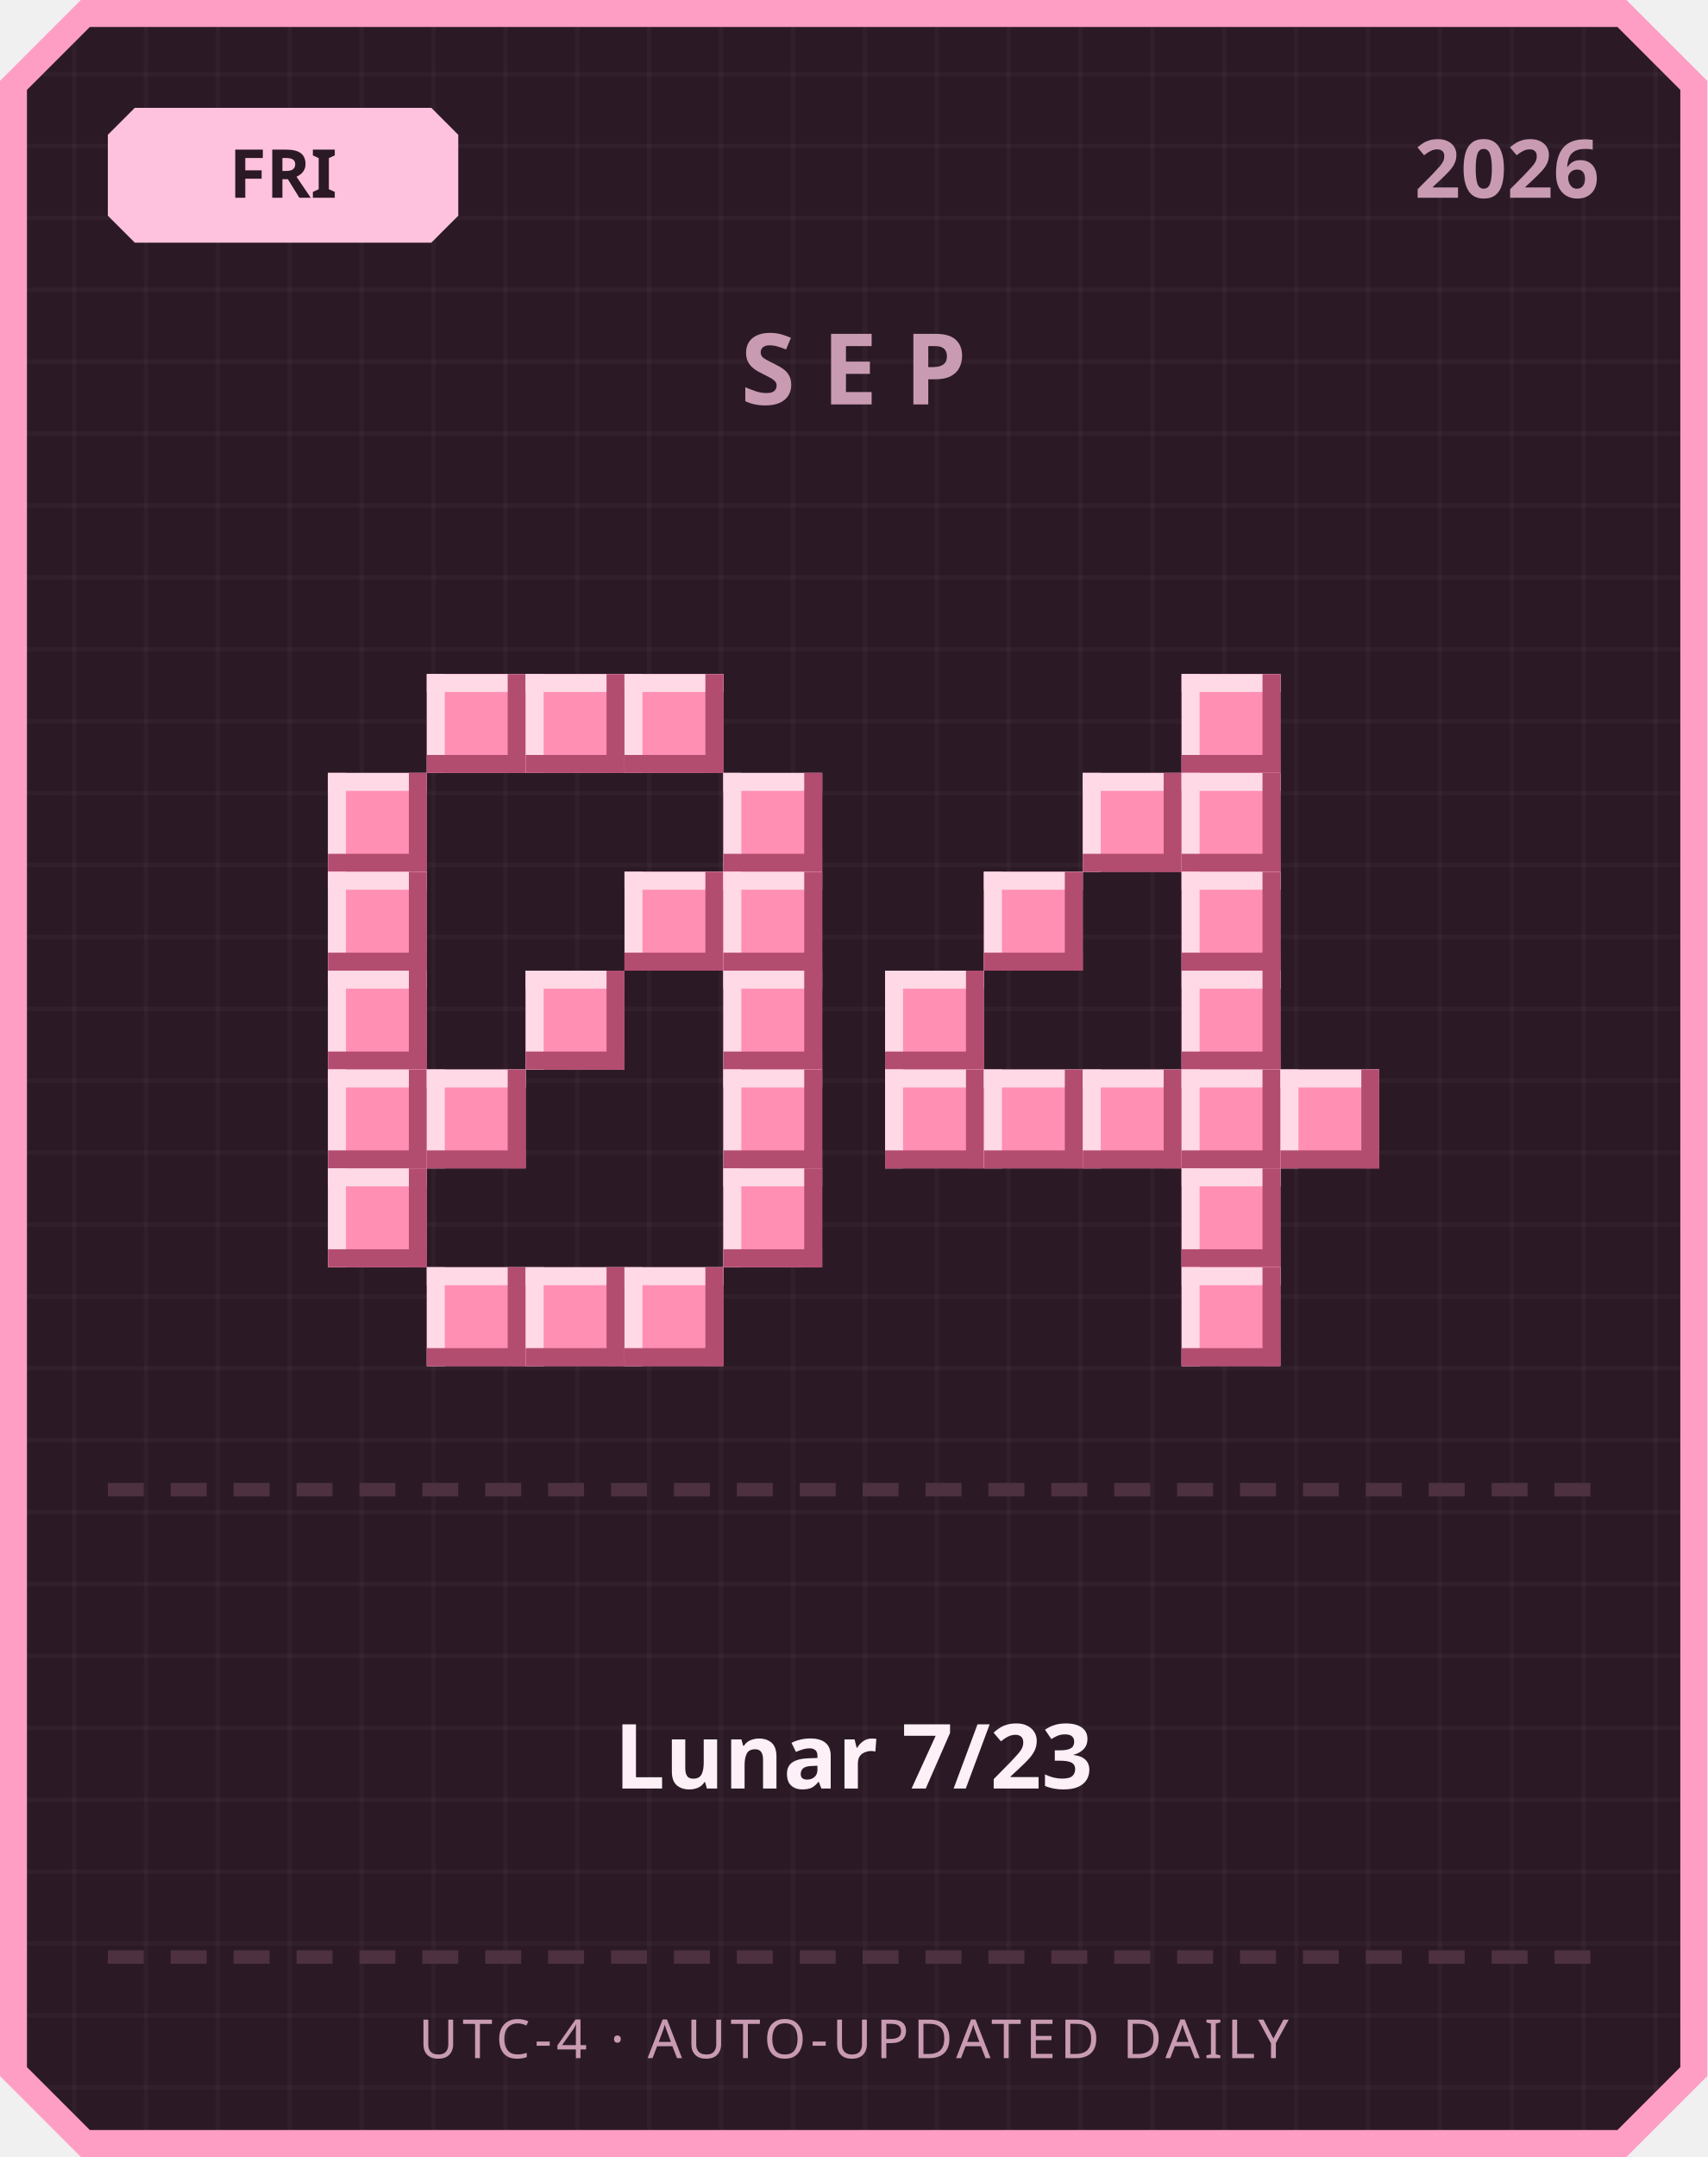
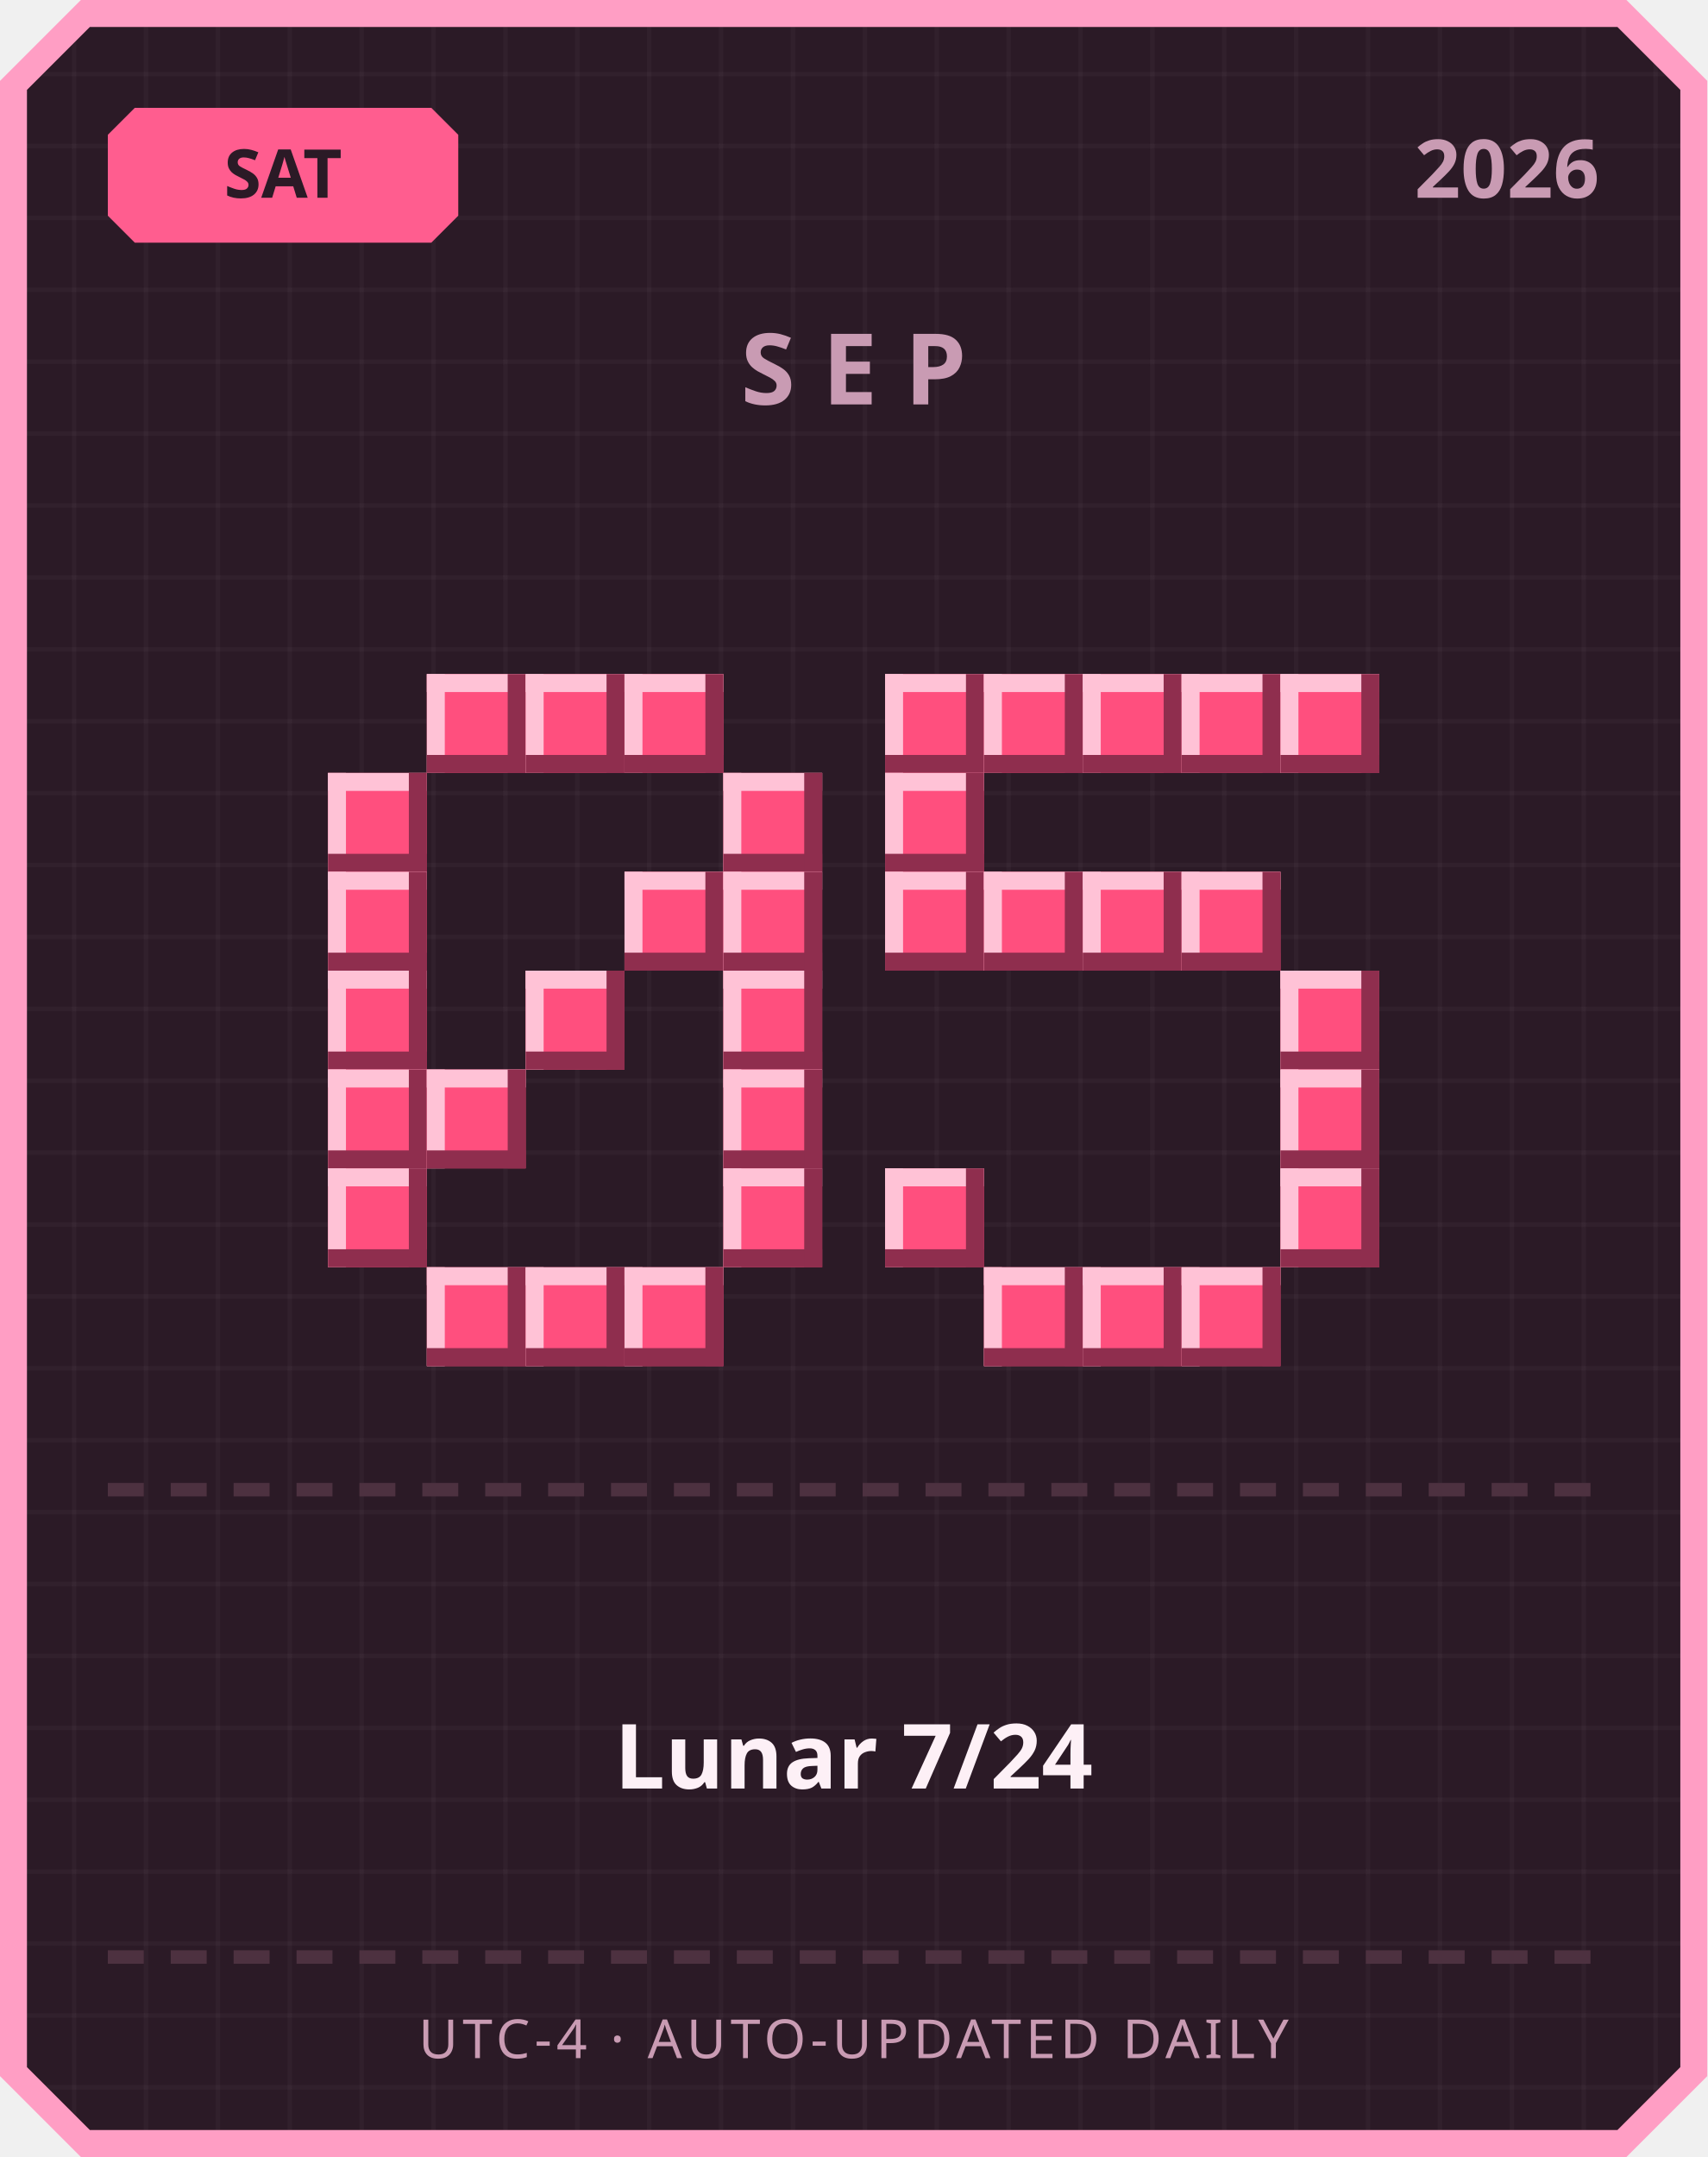
<svg xmlns="http://www.w3.org/2000/svg" width="380" height="480" viewBox="0 0 380 480">
  <defs>
    <pattern id="grid" width="16" height="16" patternUnits="userSpaceOnUse">
      <rect width="16" height="16" fill="#2b1a26" />
      <rect width="1" height="16" fill="#ffffff" opacity="0.03" />
      <rect width="16" height="1" fill="#ffffff" opacity="0.03" />
    </pattern>
  </defs>
  <path d="M 18,0 L 362,0 L 380,18 L 380,462 L 362,480 L 18,480 L 0,462 L 0,18 Z" fill="#ff9ec4" />
  <path d="M 20,6 L 360,6 L 374,20 L 374,460 L 360,474 L 20,474 L 6,460 L 6,20 Z" fill="url(#grid)" />
-   <path d="M 30,24 L 96,24 L 102,30 L 102,48 L 96,54 L 30,54 L 24,48 L 24,30 Z" fill="#ffc2de" />
-   <text x="63" y="44" text-anchor="middle" font-family="'Segoe UI', sans-serif" font-size="15" font-weight="700" fill="#2b1a26">FRI</text>
+   <path d="M 30,24 L 96,24 L 102,30 L 102,48 L 96,54 L 30,54 L 24,48 L 24,30 Z" fill="#ff5d8f" />
+   <text x="63" y="44" text-anchor="middle" font-family="'Segoe UI', sans-serif" font-size="15" font-weight="700" fill="#2b1a26">SAT</text>
  <text x="356" y="44" text-anchor="end" font-family="'Segoe UI', sans-serif" font-size="18" font-weight="700" fill="#c99bb3">2026</text>
  <text x="190" y="90" text-anchor="middle" font-family="'Segoe UI', sans-serif" font-size="22" font-weight="700" letter-spacing="6" fill="#c99bb3">SEP</text>
-   <rect x="95" y="150" width="22" height="22" fill="#ff8fb3" />
-   <rect x="95" y="150" width="22" height="4" fill="#ffd9e6" />
-   <rect x="95" y="150" width="4" height="22" fill="#ffd9e6" />
-   <rect x="95" y="168" width="22" height="4" fill="#b34d70" />
-   <rect x="113" y="150" width="4" height="22" fill="#b34d70" />
-   <rect x="117" y="150" width="22" height="22" fill="#ff8fb3" />
-   <rect x="117" y="150" width="22" height="4" fill="#ffd9e6" />
-   <rect x="117" y="150" width="4" height="22" fill="#ffd9e6" />
-   <rect x="117" y="168" width="22" height="4" fill="#b34d70" />
-   <rect x="135" y="150" width="4" height="22" fill="#b34d70" />
-   <rect x="139" y="150" width="22" height="22" fill="#ff8fb3" />
-   <rect x="139" y="150" width="22" height="4" fill="#ffd9e6" />
-   <rect x="139" y="150" width="4" height="22" fill="#ffd9e6" />
-   <rect x="139" y="168" width="22" height="4" fill="#b34d70" />
-   <rect x="157" y="150" width="4" height="22" fill="#b34d70" />
-   <rect x="73" y="172" width="22" height="22" fill="#ff8fb3" />
-   <rect x="73" y="172" width="22" height="4" fill="#ffd9e6" />
-   <rect x="73" y="172" width="4" height="22" fill="#ffd9e6" />
-   <rect x="73" y="190" width="22" height="4" fill="#b34d70" />
-   <rect x="91" y="172" width="4" height="22" fill="#b34d70" />
-   <rect x="161" y="172" width="22" height="22" fill="#ff8fb3" />
-   <rect x="161" y="172" width="22" height="4" fill="#ffd9e6" />
-   <rect x="161" y="172" width="4" height="22" fill="#ffd9e6" />
-   <rect x="161" y="190" width="22" height="4" fill="#b34d70" />
-   <rect x="179" y="172" width="4" height="22" fill="#b34d70" />
-   <rect x="73" y="194" width="22" height="22" fill="#ff8fb3" />
-   <rect x="73" y="194" width="22" height="4" fill="#ffd9e6" />
-   <rect x="73" y="194" width="4" height="22" fill="#ffd9e6" />
-   <rect x="73" y="212" width="22" height="4" fill="#b34d70" />
-   <rect x="91" y="194" width="4" height="22" fill="#b34d70" />
-   <rect x="139" y="194" width="22" height="22" fill="#ff8fb3" />
-   <rect x="139" y="194" width="22" height="4" fill="#ffd9e6" />
-   <rect x="139" y="194" width="4" height="22" fill="#ffd9e6" />
-   <rect x="139" y="212" width="22" height="4" fill="#b34d70" />
-   <rect x="157" y="194" width="4" height="22" fill="#b34d70" />
-   <rect x="161" y="194" width="22" height="22" fill="#ff8fb3" />
-   <rect x="161" y="194" width="22" height="4" fill="#ffd9e6" />
-   <rect x="161" y="194" width="4" height="22" fill="#ffd9e6" />
-   <rect x="161" y="212" width="22" height="4" fill="#b34d70" />
-   <rect x="179" y="194" width="4" height="22" fill="#b34d70" />
-   <rect x="73" y="216" width="22" height="22" fill="#ff8fb3" />
-   <rect x="73" y="216" width="22" height="4" fill="#ffd9e6" />
-   <rect x="73" y="216" width="4" height="22" fill="#ffd9e6" />
-   <rect x="73" y="234" width="22" height="4" fill="#b34d70" />
-   <rect x="91" y="216" width="4" height="22" fill="#b34d70" />
-   <rect x="117" y="216" width="22" height="22" fill="#ff8fb3" />
-   <rect x="117" y="216" width="22" height="4" fill="#ffd9e6" />
-   <rect x="117" y="216" width="4" height="22" fill="#ffd9e6" />
-   <rect x="117" y="234" width="22" height="4" fill="#b34d70" />
-   <rect x="135" y="216" width="4" height="22" fill="#b34d70" />
-   <rect x="161" y="216" width="22" height="22" fill="#ff8fb3" />
-   <rect x="161" y="216" width="22" height="4" fill="#ffd9e6" />
-   <rect x="161" y="216" width="4" height="22" fill="#ffd9e6" />
-   <rect x="161" y="234" width="22" height="4" fill="#b34d70" />
-   <rect x="179" y="216" width="4" height="22" fill="#b34d70" />
-   <rect x="73" y="238" width="22" height="22" fill="#ff8fb3" />
-   <rect x="73" y="238" width="22" height="4" fill="#ffd9e6" />
-   <rect x="73" y="238" width="4" height="22" fill="#ffd9e6" />
-   <rect x="73" y="256" width="22" height="4" fill="#b34d70" />
-   <rect x="91" y="238" width="4" height="22" fill="#b34d70" />
-   <rect x="95" y="238" width="22" height="22" fill="#ff8fb3" />
-   <rect x="95" y="238" width="22" height="4" fill="#ffd9e6" />
-   <rect x="95" y="238" width="4" height="22" fill="#ffd9e6" />
-   <rect x="95" y="256" width="22" height="4" fill="#b34d70" />
-   <rect x="113" y="238" width="4" height="22" fill="#b34d70" />
-   <rect x="161" y="238" width="22" height="22" fill="#ff8fb3" />
-   <rect x="161" y="238" width="22" height="4" fill="#ffd9e6" />
-   <rect x="161" y="238" width="4" height="22" fill="#ffd9e6" />
-   <rect x="161" y="256" width="22" height="4" fill="#b34d70" />
-   <rect x="179" y="238" width="4" height="22" fill="#b34d70" />
-   <rect x="73" y="260" width="22" height="22" fill="#ff8fb3" />
-   <rect x="73" y="260" width="22" height="4" fill="#ffd9e6" />
-   <rect x="73" y="260" width="4" height="22" fill="#ffd9e6" />
-   <rect x="73" y="278" width="22" height="4" fill="#b34d70" />
-   <rect x="91" y="260" width="4" height="22" fill="#b34d70" />
-   <rect x="161" y="260" width="22" height="22" fill="#ff8fb3" />
-   <rect x="161" y="260" width="22" height="4" fill="#ffd9e6" />
-   <rect x="161" y="260" width="4" height="22" fill="#ffd9e6" />
-   <rect x="161" y="278" width="22" height="4" fill="#b34d70" />
-   <rect x="179" y="260" width="4" height="22" fill="#b34d70" />
-   <rect x="95" y="282" width="22" height="22" fill="#ff8fb3" />
-   <rect x="95" y="282" width="22" height="4" fill="#ffd9e6" />
-   <rect x="95" y="282" width="4" height="22" fill="#ffd9e6" />
-   <rect x="95" y="300" width="22" height="4" fill="#b34d70" />
-   <rect x="113" y="282" width="4" height="22" fill="#b34d70" />
-   <rect x="117" y="282" width="22" height="22" fill="#ff8fb3" />
-   <rect x="117" y="282" width="22" height="4" fill="#ffd9e6" />
-   <rect x="117" y="282" width="4" height="22" fill="#ffd9e6" />
-   <rect x="117" y="300" width="22" height="4" fill="#b34d70" />
-   <rect x="135" y="282" width="4" height="22" fill="#b34d70" />
-   <rect x="139" y="282" width="22" height="22" fill="#ff8fb3" />
-   <rect x="139" y="282" width="22" height="4" fill="#ffd9e6" />
-   <rect x="139" y="282" width="4" height="22" fill="#ffd9e6" />
-   <rect x="139" y="300" width="22" height="4" fill="#b34d70" />
-   <rect x="157" y="282" width="4" height="22" fill="#b34d70" />
-   <rect x="263" y="150" width="22" height="22" fill="#ff8fb3" />
-   <rect x="263" y="150" width="22" height="4" fill="#ffd9e6" />
-   <rect x="263" y="150" width="4" height="22" fill="#ffd9e6" />
-   <rect x="263" y="168" width="22" height="4" fill="#b34d70" />
-   <rect x="281" y="150" width="4" height="22" fill="#b34d70" />
-   <rect x="241" y="172" width="22" height="22" fill="#ff8fb3" />
-   <rect x="241" y="172" width="22" height="4" fill="#ffd9e6" />
-   <rect x="241" y="172" width="4" height="22" fill="#ffd9e6" />
-   <rect x="241" y="190" width="22" height="4" fill="#b34d70" />
-   <rect x="259" y="172" width="4" height="22" fill="#b34d70" />
-   <rect x="263" y="172" width="22" height="22" fill="#ff8fb3" />
-   <rect x="263" y="172" width="22" height="4" fill="#ffd9e6" />
-   <rect x="263" y="172" width="4" height="22" fill="#ffd9e6" />
-   <rect x="263" y="190" width="22" height="4" fill="#b34d70" />
-   <rect x="281" y="172" width="4" height="22" fill="#b34d70" />
-   <rect x="219" y="194" width="22" height="22" fill="#ff8fb3" />
-   <rect x="219" y="194" width="22" height="4" fill="#ffd9e6" />
-   <rect x="219" y="194" width="4" height="22" fill="#ffd9e6" />
-   <rect x="219" y="212" width="22" height="4" fill="#b34d70" />
-   <rect x="237" y="194" width="4" height="22" fill="#b34d70" />
-   <rect x="263" y="194" width="22" height="22" fill="#ff8fb3" />
-   <rect x="263" y="194" width="22" height="4" fill="#ffd9e6" />
-   <rect x="263" y="194" width="4" height="22" fill="#ffd9e6" />
-   <rect x="263" y="212" width="22" height="4" fill="#b34d70" />
-   <rect x="281" y="194" width="4" height="22" fill="#b34d70" />
-   <rect x="197" y="216" width="22" height="22" fill="#ff8fb3" />
-   <rect x="197" y="216" width="22" height="4" fill="#ffd9e6" />
-   <rect x="197" y="216" width="4" height="22" fill="#ffd9e6" />
-   <rect x="197" y="234" width="22" height="4" fill="#b34d70" />
-   <rect x="215" y="216" width="4" height="22" fill="#b34d70" />
-   <rect x="263" y="216" width="22" height="22" fill="#ff8fb3" />
-   <rect x="263" y="216" width="22" height="4" fill="#ffd9e6" />
-   <rect x="263" y="216" width="4" height="22" fill="#ffd9e6" />
-   <rect x="263" y="234" width="22" height="4" fill="#b34d70" />
-   <rect x="281" y="216" width="4" height="22" fill="#b34d70" />
-   <rect x="197" y="238" width="22" height="22" fill="#ff8fb3" />
-   <rect x="197" y="238" width="22" height="4" fill="#ffd9e6" />
-   <rect x="197" y="238" width="4" height="22" fill="#ffd9e6" />
-   <rect x="197" y="256" width="22" height="4" fill="#b34d70" />
-   <rect x="215" y="238" width="4" height="22" fill="#b34d70" />
-   <rect x="219" y="238" width="22" height="22" fill="#ff8fb3" />
-   <rect x="219" y="238" width="22" height="4" fill="#ffd9e6" />
-   <rect x="219" y="238" width="4" height="22" fill="#ffd9e6" />
-   <rect x="219" y="256" width="22" height="4" fill="#b34d70" />
-   <rect x="237" y="238" width="4" height="22" fill="#b34d70" />
-   <rect x="241" y="238" width="22" height="22" fill="#ff8fb3" />
-   <rect x="241" y="238" width="22" height="4" fill="#ffd9e6" />
-   <rect x="241" y="238" width="4" height="22" fill="#ffd9e6" />
-   <rect x="241" y="256" width="22" height="4" fill="#b34d70" />
-   <rect x="259" y="238" width="4" height="22" fill="#b34d70" />
-   <rect x="263" y="238" width="22" height="22" fill="#ff8fb3" />
-   <rect x="263" y="238" width="22" height="4" fill="#ffd9e6" />
-   <rect x="263" y="238" width="4" height="22" fill="#ffd9e6" />
-   <rect x="263" y="256" width="22" height="4" fill="#b34d70" />
-   <rect x="281" y="238" width="4" height="22" fill="#b34d70" />
-   <rect x="285" y="238" width="22" height="22" fill="#ff8fb3" />
-   <rect x="285" y="238" width="22" height="4" fill="#ffd9e6" />
-   <rect x="285" y="238" width="4" height="22" fill="#ffd9e6" />
-   <rect x="285" y="256" width="22" height="4" fill="#b34d70" />
-   <rect x="303" y="238" width="4" height="22" fill="#b34d70" />
-   <rect x="263" y="260" width="22" height="22" fill="#ff8fb3" />
-   <rect x="263" y="260" width="22" height="4" fill="#ffd9e6" />
-   <rect x="263" y="260" width="4" height="22" fill="#ffd9e6" />
-   <rect x="263" y="278" width="22" height="4" fill="#b34d70" />
-   <rect x="281" y="260" width="4" height="22" fill="#b34d70" />
-   <rect x="263" y="282" width="22" height="22" fill="#ff8fb3" />
-   <rect x="263" y="282" width="22" height="4" fill="#ffd9e6" />
-   <rect x="263" y="282" width="4" height="22" fill="#ffd9e6" />
-   <rect x="263" y="300" width="22" height="4" fill="#b34d70" />
-   <rect x="281" y="282" width="4" height="22" fill="#b34d70" />
+   <rect x="95" y="150" width="22" height="22" fill="#ff4f7e" />
+   <rect x="95" y="150" width="22" height="4" fill="#ffc2d6" />
+   <rect x="95" y="150" width="4" height="22" fill="#ffc2d6" />
+   <rect x="95" y="168" width="22" height="4" fill="#8f2e4e" />
+   <rect x="113" y="150" width="4" height="22" fill="#8f2e4e" />
+   <rect x="117" y="150" width="22" height="22" fill="#ff4f7e" />
+   <rect x="117" y="150" width="22" height="4" fill="#ffc2d6" />
+   <rect x="117" y="150" width="4" height="22" fill="#ffc2d6" />
+   <rect x="117" y="168" width="22" height="4" fill="#8f2e4e" />
+   <rect x="135" y="150" width="4" height="22" fill="#8f2e4e" />
+   <rect x="139" y="150" width="22" height="22" fill="#ff4f7e" />
+   <rect x="139" y="150" width="22" height="4" fill="#ffc2d6" />
+   <rect x="139" y="150" width="4" height="22" fill="#ffc2d6" />
+   <rect x="139" y="168" width="22" height="4" fill="#8f2e4e" />
+   <rect x="157" y="150" width="4" height="22" fill="#8f2e4e" />
+   <rect x="73" y="172" width="22" height="22" fill="#ff4f7e" />
+   <rect x="73" y="172" width="22" height="4" fill="#ffc2d6" />
+   <rect x="73" y="172" width="4" height="22" fill="#ffc2d6" />
+   <rect x="73" y="190" width="22" height="4" fill="#8f2e4e" />
+   <rect x="91" y="172" width="4" height="22" fill="#8f2e4e" />
+   <rect x="161" y="172" width="22" height="22" fill="#ff4f7e" />
+   <rect x="161" y="172" width="22" height="4" fill="#ffc2d6" />
+   <rect x="161" y="172" width="4" height="22" fill="#ffc2d6" />
+   <rect x="161" y="190" width="22" height="4" fill="#8f2e4e" />
+   <rect x="179" y="172" width="4" height="22" fill="#8f2e4e" />
+   <rect x="73" y="194" width="22" height="22" fill="#ff4f7e" />
+   <rect x="73" y="194" width="22" height="4" fill="#ffc2d6" />
+   <rect x="73" y="194" width="4" height="22" fill="#ffc2d6" />
+   <rect x="73" y="212" width="22" height="4" fill="#8f2e4e" />
+   <rect x="91" y="194" width="4" height="22" fill="#8f2e4e" />
+   <rect x="139" y="194" width="22" height="22" fill="#ff4f7e" />
+   <rect x="139" y="194" width="22" height="4" fill="#ffc2d6" />
+   <rect x="139" y="194" width="4" height="22" fill="#ffc2d6" />
+   <rect x="139" y="212" width="22" height="4" fill="#8f2e4e" />
+   <rect x="157" y="194" width="4" height="22" fill="#8f2e4e" />
+   <rect x="161" y="194" width="22" height="22" fill="#ff4f7e" />
+   <rect x="161" y="194" width="22" height="4" fill="#ffc2d6" />
+   <rect x="161" y="194" width="4" height="22" fill="#ffc2d6" />
+   <rect x="161" y="212" width="22" height="4" fill="#8f2e4e" />
+   <rect x="179" y="194" width="4" height="22" fill="#8f2e4e" />
+   <rect x="73" y="216" width="22" height="22" fill="#ff4f7e" />
+   <rect x="73" y="216" width="22" height="4" fill="#ffc2d6" />
+   <rect x="73" y="216" width="4" height="22" fill="#ffc2d6" />
+   <rect x="73" y="234" width="22" height="4" fill="#8f2e4e" />
+   <rect x="91" y="216" width="4" height="22" fill="#8f2e4e" />
+   <rect x="117" y="216" width="22" height="22" fill="#ff4f7e" />
+   <rect x="117" y="216" width="22" height="4" fill="#ffc2d6" />
+   <rect x="117" y="216" width="4" height="22" fill="#ffc2d6" />
+   <rect x="117" y="234" width="22" height="4" fill="#8f2e4e" />
+   <rect x="135" y="216" width="4" height="22" fill="#8f2e4e" />
+   <rect x="161" y="216" width="22" height="22" fill="#ff4f7e" />
+   <rect x="161" y="216" width="22" height="4" fill="#ffc2d6" />
+   <rect x="161" y="216" width="4" height="22" fill="#ffc2d6" />
+   <rect x="161" y="234" width="22" height="4" fill="#8f2e4e" />
+   <rect x="179" y="216" width="4" height="22" fill="#8f2e4e" />
+   <rect x="73" y="238" width="22" height="22" fill="#ff4f7e" />
+   <rect x="73" y="238" width="22" height="4" fill="#ffc2d6" />
+   <rect x="73" y="238" width="4" height="22" fill="#ffc2d6" />
+   <rect x="73" y="256" width="22" height="4" fill="#8f2e4e" />
+   <rect x="91" y="238" width="4" height="22" fill="#8f2e4e" />
+   <rect x="95" y="238" width="22" height="22" fill="#ff4f7e" />
+   <rect x="95" y="238" width="22" height="4" fill="#ffc2d6" />
+   <rect x="95" y="238" width="4" height="22" fill="#ffc2d6" />
+   <rect x="95" y="256" width="22" height="4" fill="#8f2e4e" />
+   <rect x="113" y="238" width="4" height="22" fill="#8f2e4e" />
+   <rect x="161" y="238" width="22" height="22" fill="#ff4f7e" />
+   <rect x="161" y="238" width="22" height="4" fill="#ffc2d6" />
+   <rect x="161" y="238" width="4" height="22" fill="#ffc2d6" />
+   <rect x="161" y="256" width="22" height="4" fill="#8f2e4e" />
+   <rect x="179" y="238" width="4" height="22" fill="#8f2e4e" />
+   <rect x="73" y="260" width="22" height="22" fill="#ff4f7e" />
+   <rect x="73" y="260" width="22" height="4" fill="#ffc2d6" />
+   <rect x="73" y="260" width="4" height="22" fill="#ffc2d6" />
+   <rect x="73" y="278" width="22" height="4" fill="#8f2e4e" />
+   <rect x="91" y="260" width="4" height="22" fill="#8f2e4e" />
+   <rect x="161" y="260" width="22" height="22" fill="#ff4f7e" />
+   <rect x="161" y="260" width="22" height="4" fill="#ffc2d6" />
+   <rect x="161" y="260" width="4" height="22" fill="#ffc2d6" />
+   <rect x="161" y="278" width="22" height="4" fill="#8f2e4e" />
+   <rect x="179" y="260" width="4" height="22" fill="#8f2e4e" />
+   <rect x="95" y="282" width="22" height="22" fill="#ff4f7e" />
+   <rect x="95" y="282" width="22" height="4" fill="#ffc2d6" />
+   <rect x="95" y="282" width="4" height="22" fill="#ffc2d6" />
+   <rect x="95" y="300" width="22" height="4" fill="#8f2e4e" />
+   <rect x="113" y="282" width="4" height="22" fill="#8f2e4e" />
+   <rect x="117" y="282" width="22" height="22" fill="#ff4f7e" />
+   <rect x="117" y="282" width="22" height="4" fill="#ffc2d6" />
+   <rect x="117" y="282" width="4" height="22" fill="#ffc2d6" />
+   <rect x="117" y="300" width="22" height="4" fill="#8f2e4e" />
+   <rect x="135" y="282" width="4" height="22" fill="#8f2e4e" />
+   <rect x="139" y="282" width="22" height="22" fill="#ff4f7e" />
+   <rect x="139" y="282" width="22" height="4" fill="#ffc2d6" />
+   <rect x="139" y="282" width="4" height="22" fill="#ffc2d6" />
+   <rect x="139" y="300" width="22" height="4" fill="#8f2e4e" />
+   <rect x="157" y="282" width="4" height="22" fill="#8f2e4e" />
+   <rect x="197" y="150" width="22" height="22" fill="#ff4f7e" />
+   <rect x="197" y="150" width="22" height="4" fill="#ffc2d6" />
+   <rect x="197" y="150" width="4" height="22" fill="#ffc2d6" />
+   <rect x="197" y="168" width="22" height="4" fill="#8f2e4e" />
+   <rect x="215" y="150" width="4" height="22" fill="#8f2e4e" />
+   <rect x="219" y="150" width="22" height="22" fill="#ff4f7e" />
+   <rect x="219" y="150" width="22" height="4" fill="#ffc2d6" />
+   <rect x="219" y="150" width="4" height="22" fill="#ffc2d6" />
+   <rect x="219" y="168" width="22" height="4" fill="#8f2e4e" />
+   <rect x="237" y="150" width="4" height="22" fill="#8f2e4e" />
+   <rect x="241" y="150" width="22" height="22" fill="#ff4f7e" />
+   <rect x="241" y="150" width="22" height="4" fill="#ffc2d6" />
+   <rect x="241" y="150" width="4" height="22" fill="#ffc2d6" />
+   <rect x="241" y="168" width="22" height="4" fill="#8f2e4e" />
+   <rect x="259" y="150" width="4" height="22" fill="#8f2e4e" />
+   <rect x="263" y="150" width="22" height="22" fill="#ff4f7e" />
+   <rect x="263" y="150" width="22" height="4" fill="#ffc2d6" />
+   <rect x="263" y="150" width="4" height="22" fill="#ffc2d6" />
+   <rect x="263" y="168" width="22" height="4" fill="#8f2e4e" />
+   <rect x="281" y="150" width="4" height="22" fill="#8f2e4e" />
+   <rect x="285" y="150" width="22" height="22" fill="#ff4f7e" />
+   <rect x="285" y="150" width="22" height="4" fill="#ffc2d6" />
+   <rect x="285" y="150" width="4" height="22" fill="#ffc2d6" />
+   <rect x="285" y="168" width="22" height="4" fill="#8f2e4e" />
+   <rect x="303" y="150" width="4" height="22" fill="#8f2e4e" />
+   <rect x="197" y="172" width="22" height="22" fill="#ff4f7e" />
+   <rect x="197" y="172" width="22" height="4" fill="#ffc2d6" />
+   <rect x="197" y="172" width="4" height="22" fill="#ffc2d6" />
+   <rect x="197" y="190" width="22" height="4" fill="#8f2e4e" />
+   <rect x="215" y="172" width="4" height="22" fill="#8f2e4e" />
+   <rect x="197" y="194" width="22" height="22" fill="#ff4f7e" />
+   <rect x="197" y="194" width="22" height="4" fill="#ffc2d6" />
+   <rect x="197" y="194" width="4" height="22" fill="#ffc2d6" />
+   <rect x="197" y="212" width="22" height="4" fill="#8f2e4e" />
+   <rect x="215" y="194" width="4" height="22" fill="#8f2e4e" />
+   <rect x="219" y="194" width="22" height="22" fill="#ff4f7e" />
+   <rect x="219" y="194" width="22" height="4" fill="#ffc2d6" />
+   <rect x="219" y="194" width="4" height="22" fill="#ffc2d6" />
+   <rect x="219" y="212" width="22" height="4" fill="#8f2e4e" />
+   <rect x="237" y="194" width="4" height="22" fill="#8f2e4e" />
+   <rect x="241" y="194" width="22" height="22" fill="#ff4f7e" />
+   <rect x="241" y="194" width="22" height="4" fill="#ffc2d6" />
+   <rect x="241" y="194" width="4" height="22" fill="#ffc2d6" />
+   <rect x="241" y="212" width="22" height="4" fill="#8f2e4e" />
+   <rect x="259" y="194" width="4" height="22" fill="#8f2e4e" />
+   <rect x="263" y="194" width="22" height="22" fill="#ff4f7e" />
+   <rect x="263" y="194" width="22" height="4" fill="#ffc2d6" />
+   <rect x="263" y="194" width="4" height="22" fill="#ffc2d6" />
+   <rect x="263" y="212" width="22" height="4" fill="#8f2e4e" />
+   <rect x="281" y="194" width="4" height="22" fill="#8f2e4e" />
+   <rect x="285" y="216" width="22" height="22" fill="#ff4f7e" />
+   <rect x="285" y="216" width="22" height="4" fill="#ffc2d6" />
+   <rect x="285" y="216" width="4" height="22" fill="#ffc2d6" />
+   <rect x="285" y="234" width="22" height="4" fill="#8f2e4e" />
+   <rect x="303" y="216" width="4" height="22" fill="#8f2e4e" />
+   <rect x="285" y="238" width="22" height="22" fill="#ff4f7e" />
+   <rect x="285" y="238" width="22" height="4" fill="#ffc2d6" />
+   <rect x="285" y="238" width="4" height="22" fill="#ffc2d6" />
+   <rect x="285" y="256" width="22" height="4" fill="#8f2e4e" />
+   <rect x="303" y="238" width="4" height="22" fill="#8f2e4e" />
+   <rect x="197" y="260" width="22" height="22" fill="#ff4f7e" />
+   <rect x="197" y="260" width="22" height="4" fill="#ffc2d6" />
+   <rect x="197" y="260" width="4" height="22" fill="#ffc2d6" />
+   <rect x="197" y="278" width="22" height="4" fill="#8f2e4e" />
+   <rect x="215" y="260" width="4" height="22" fill="#8f2e4e" />
+   <rect x="285" y="260" width="22" height="22" fill="#ff4f7e" />
+   <rect x="285" y="260" width="22" height="4" fill="#ffc2d6" />
+   <rect x="285" y="260" width="4" height="22" fill="#ffc2d6" />
+   <rect x="285" y="278" width="22" height="4" fill="#8f2e4e" />
+   <rect x="303" y="260" width="4" height="22" fill="#8f2e4e" />
+   <rect x="219" y="282" width="22" height="22" fill="#ff4f7e" />
+   <rect x="219" y="282" width="22" height="4" fill="#ffc2d6" />
+   <rect x="219" y="282" width="4" height="22" fill="#ffc2d6" />
+   <rect x="219" y="300" width="22" height="4" fill="#8f2e4e" />
+   <rect x="237" y="282" width="4" height="22" fill="#8f2e4e" />
+   <rect x="241" y="282" width="22" height="22" fill="#ff4f7e" />
+   <rect x="241" y="282" width="22" height="4" fill="#ffc2d6" />
+   <rect x="241" y="282" width="4" height="22" fill="#ffc2d6" />
+   <rect x="241" y="300" width="22" height="4" fill="#8f2e4e" />
+   <rect x="259" y="282" width="4" height="22" fill="#8f2e4e" />
+   <rect x="263" y="282" width="22" height="22" fill="#ff4f7e" />
+   <rect x="263" y="282" width="22" height="4" fill="#ffc2d6" />
+   <rect x="263" y="282" width="4" height="22" fill="#ffc2d6" />
+   <rect x="263" y="300" width="22" height="4" fill="#8f2e4e" />
+   <rect x="281" y="282" width="4" height="22" fill="#8f2e4e" />
  <rect x="24" y="330" width="8" height="3" fill="#4d3140" />
  <rect x="38" y="330" width="8" height="3" fill="#4d3140" />
  <rect x="52" y="330" width="8" height="3" fill="#4d3140" />
  <rect x="66" y="330" width="8" height="3" fill="#4d3140" />
  <rect x="80" y="330" width="8" height="3" fill="#4d3140" />
  <rect x="94" y="330" width="8" height="3" fill="#4d3140" />
  <rect x="108" y="330" width="8" height="3" fill="#4d3140" />
  <rect x="122" y="330" width="8" height="3" fill="#4d3140" />
  <rect x="136" y="330" width="8" height="3" fill="#4d3140" />
  <rect x="150" y="330" width="8" height="3" fill="#4d3140" />
  <rect x="164" y="330" width="8" height="3" fill="#4d3140" />
  <rect x="178" y="330" width="8" height="3" fill="#4d3140" />
  <rect x="192" y="330" width="8" height="3" fill="#4d3140" />
  <rect x="206" y="330" width="8" height="3" fill="#4d3140" />
  <rect x="220" y="330" width="8" height="3" fill="#4d3140" />
  <rect x="234" y="330" width="8" height="3" fill="#4d3140" />
  <rect x="248" y="330" width="8" height="3" fill="#4d3140" />
  <rect x="262" y="330" width="8" height="3" fill="#4d3140" />
  <rect x="276" y="330" width="8" height="3" fill="#4d3140" />
  <rect x="290" y="330" width="8" height="3" fill="#4d3140" />
  <rect x="304" y="330" width="8" height="3" fill="#4d3140" />
  <rect x="318" y="330" width="8" height="3" fill="#4d3140" />
  <rect x="332" y="330" width="8" height="3" fill="#4d3140" />
  <rect x="346" y="330" width="8" height="3" fill="#4d3140" />
-   <text x="190" y="398" text-anchor="middle" font-family="'Segoe UI', 'Microsoft JhengHei', sans-serif" font-size="20" font-weight="700" fill="#fdf0f6">Lunar 7/23</text>
+   <text x="190" y="398" text-anchor="middle" font-family="'Segoe UI', 'Microsoft JhengHei', sans-serif" font-size="20" font-weight="700" fill="#fdf0f6">Lunar 7/24</text>
  <rect x="24" y="434" width="8" height="3" fill="#4d3140" />
  <rect x="38" y="434" width="8" height="3" fill="#4d3140" />
  <rect x="52" y="434" width="8" height="3" fill="#4d3140" />
  <rect x="66" y="434" width="8" height="3" fill="#4d3140" />
  <rect x="80" y="434" width="8" height="3" fill="#4d3140" />
  <rect x="94" y="434" width="8" height="3" fill="#4d3140" />
  <rect x="108" y="434" width="8" height="3" fill="#4d3140" />
  <rect x="122" y="434" width="8" height="3" fill="#4d3140" />
  <rect x="136" y="434" width="8" height="3" fill="#4d3140" />
  <rect x="150" y="434" width="8" height="3" fill="#4d3140" />
  <rect x="164" y="434" width="8" height="3" fill="#4d3140" />
  <rect x="178" y="434" width="8" height="3" fill="#4d3140" />
  <rect x="192" y="434" width="8" height="3" fill="#4d3140" />
  <rect x="206" y="434" width="8" height="3" fill="#4d3140" />
  <rect x="220" y="434" width="8" height="3" fill="#4d3140" />
  <rect x="234" y="434" width="8" height="3" fill="#4d3140" />
  <rect x="248" y="434" width="8" height="3" fill="#4d3140" />
  <rect x="262" y="434" width="8" height="3" fill="#4d3140" />
  <rect x="276" y="434" width="8" height="3" fill="#4d3140" />
  <rect x="290" y="434" width="8" height="3" fill="#4d3140" />
  <rect x="304" y="434" width="8" height="3" fill="#4d3140" />
  <rect x="318" y="434" width="8" height="3" fill="#4d3140" />
  <rect x="332" y="434" width="8" height="3" fill="#4d3140" />
  <rect x="346" y="434" width="8" height="3" fill="#4d3140" />
  <text x="190" y="458" text-anchor="middle" font-family="'Segoe UI', sans-serif" font-size="12" letter-spacing="1" fill="#c99bb3">UTC-4 · AUTO-UPDATED DAILY</text>
</svg>
